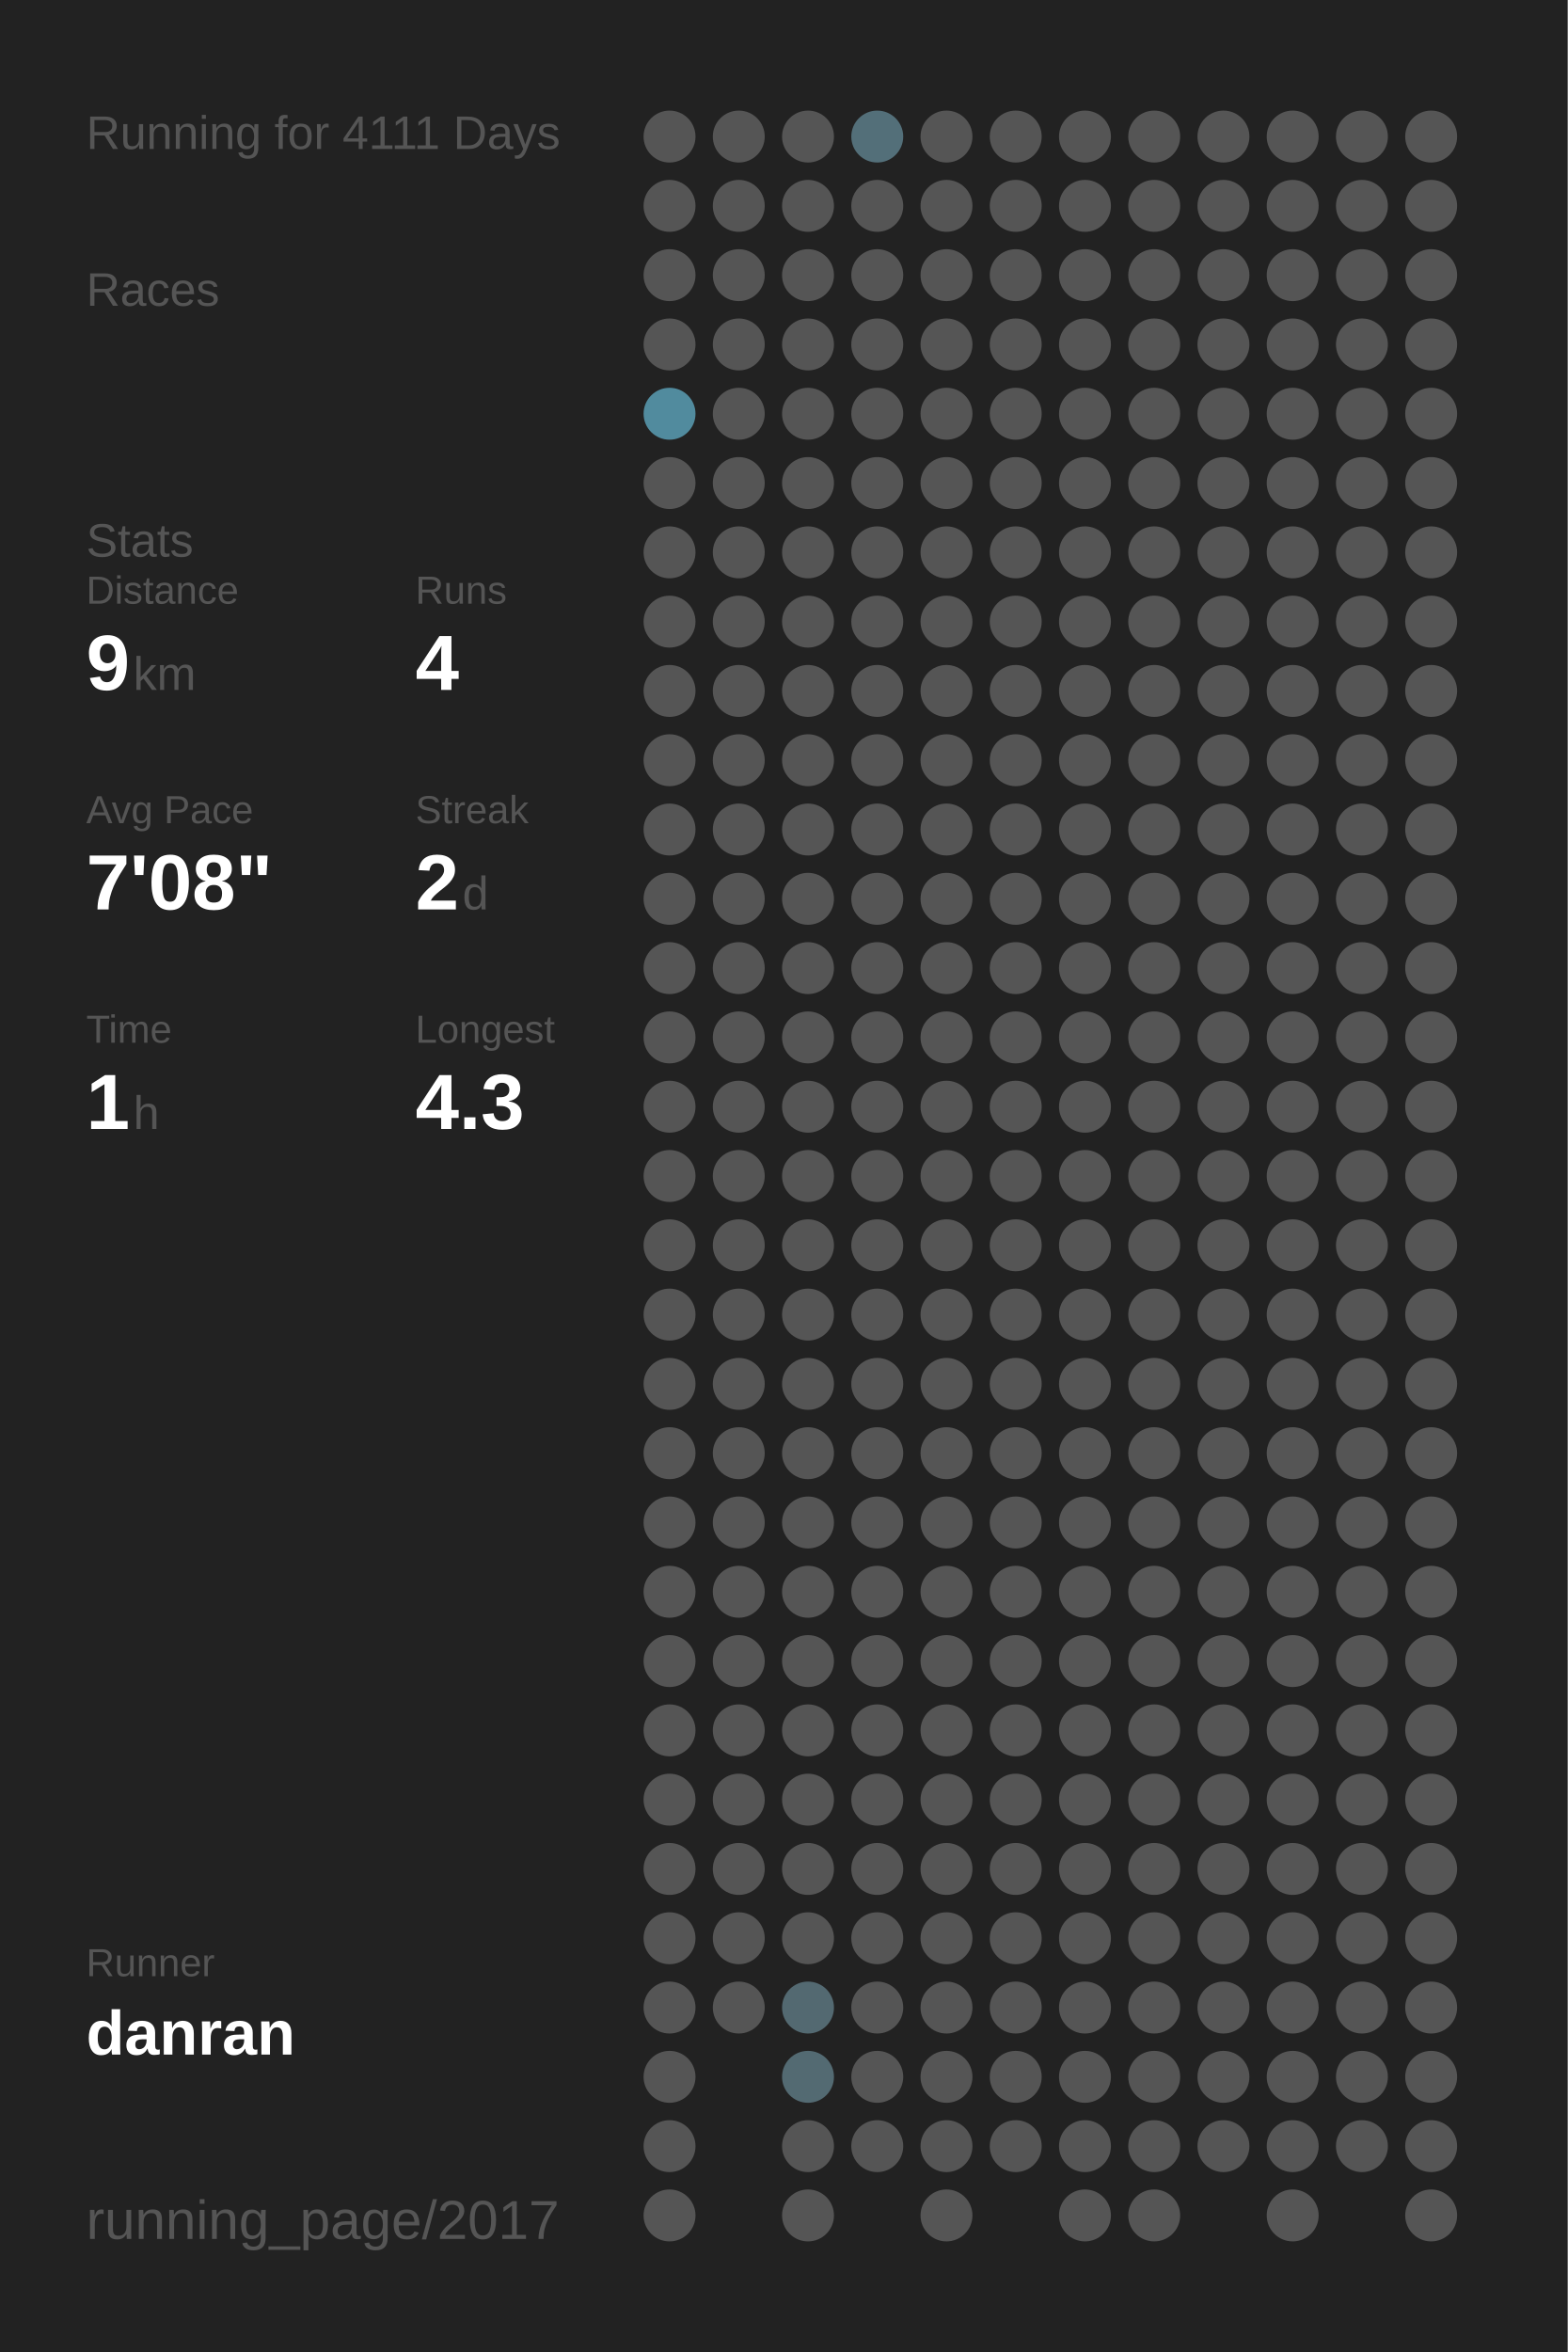
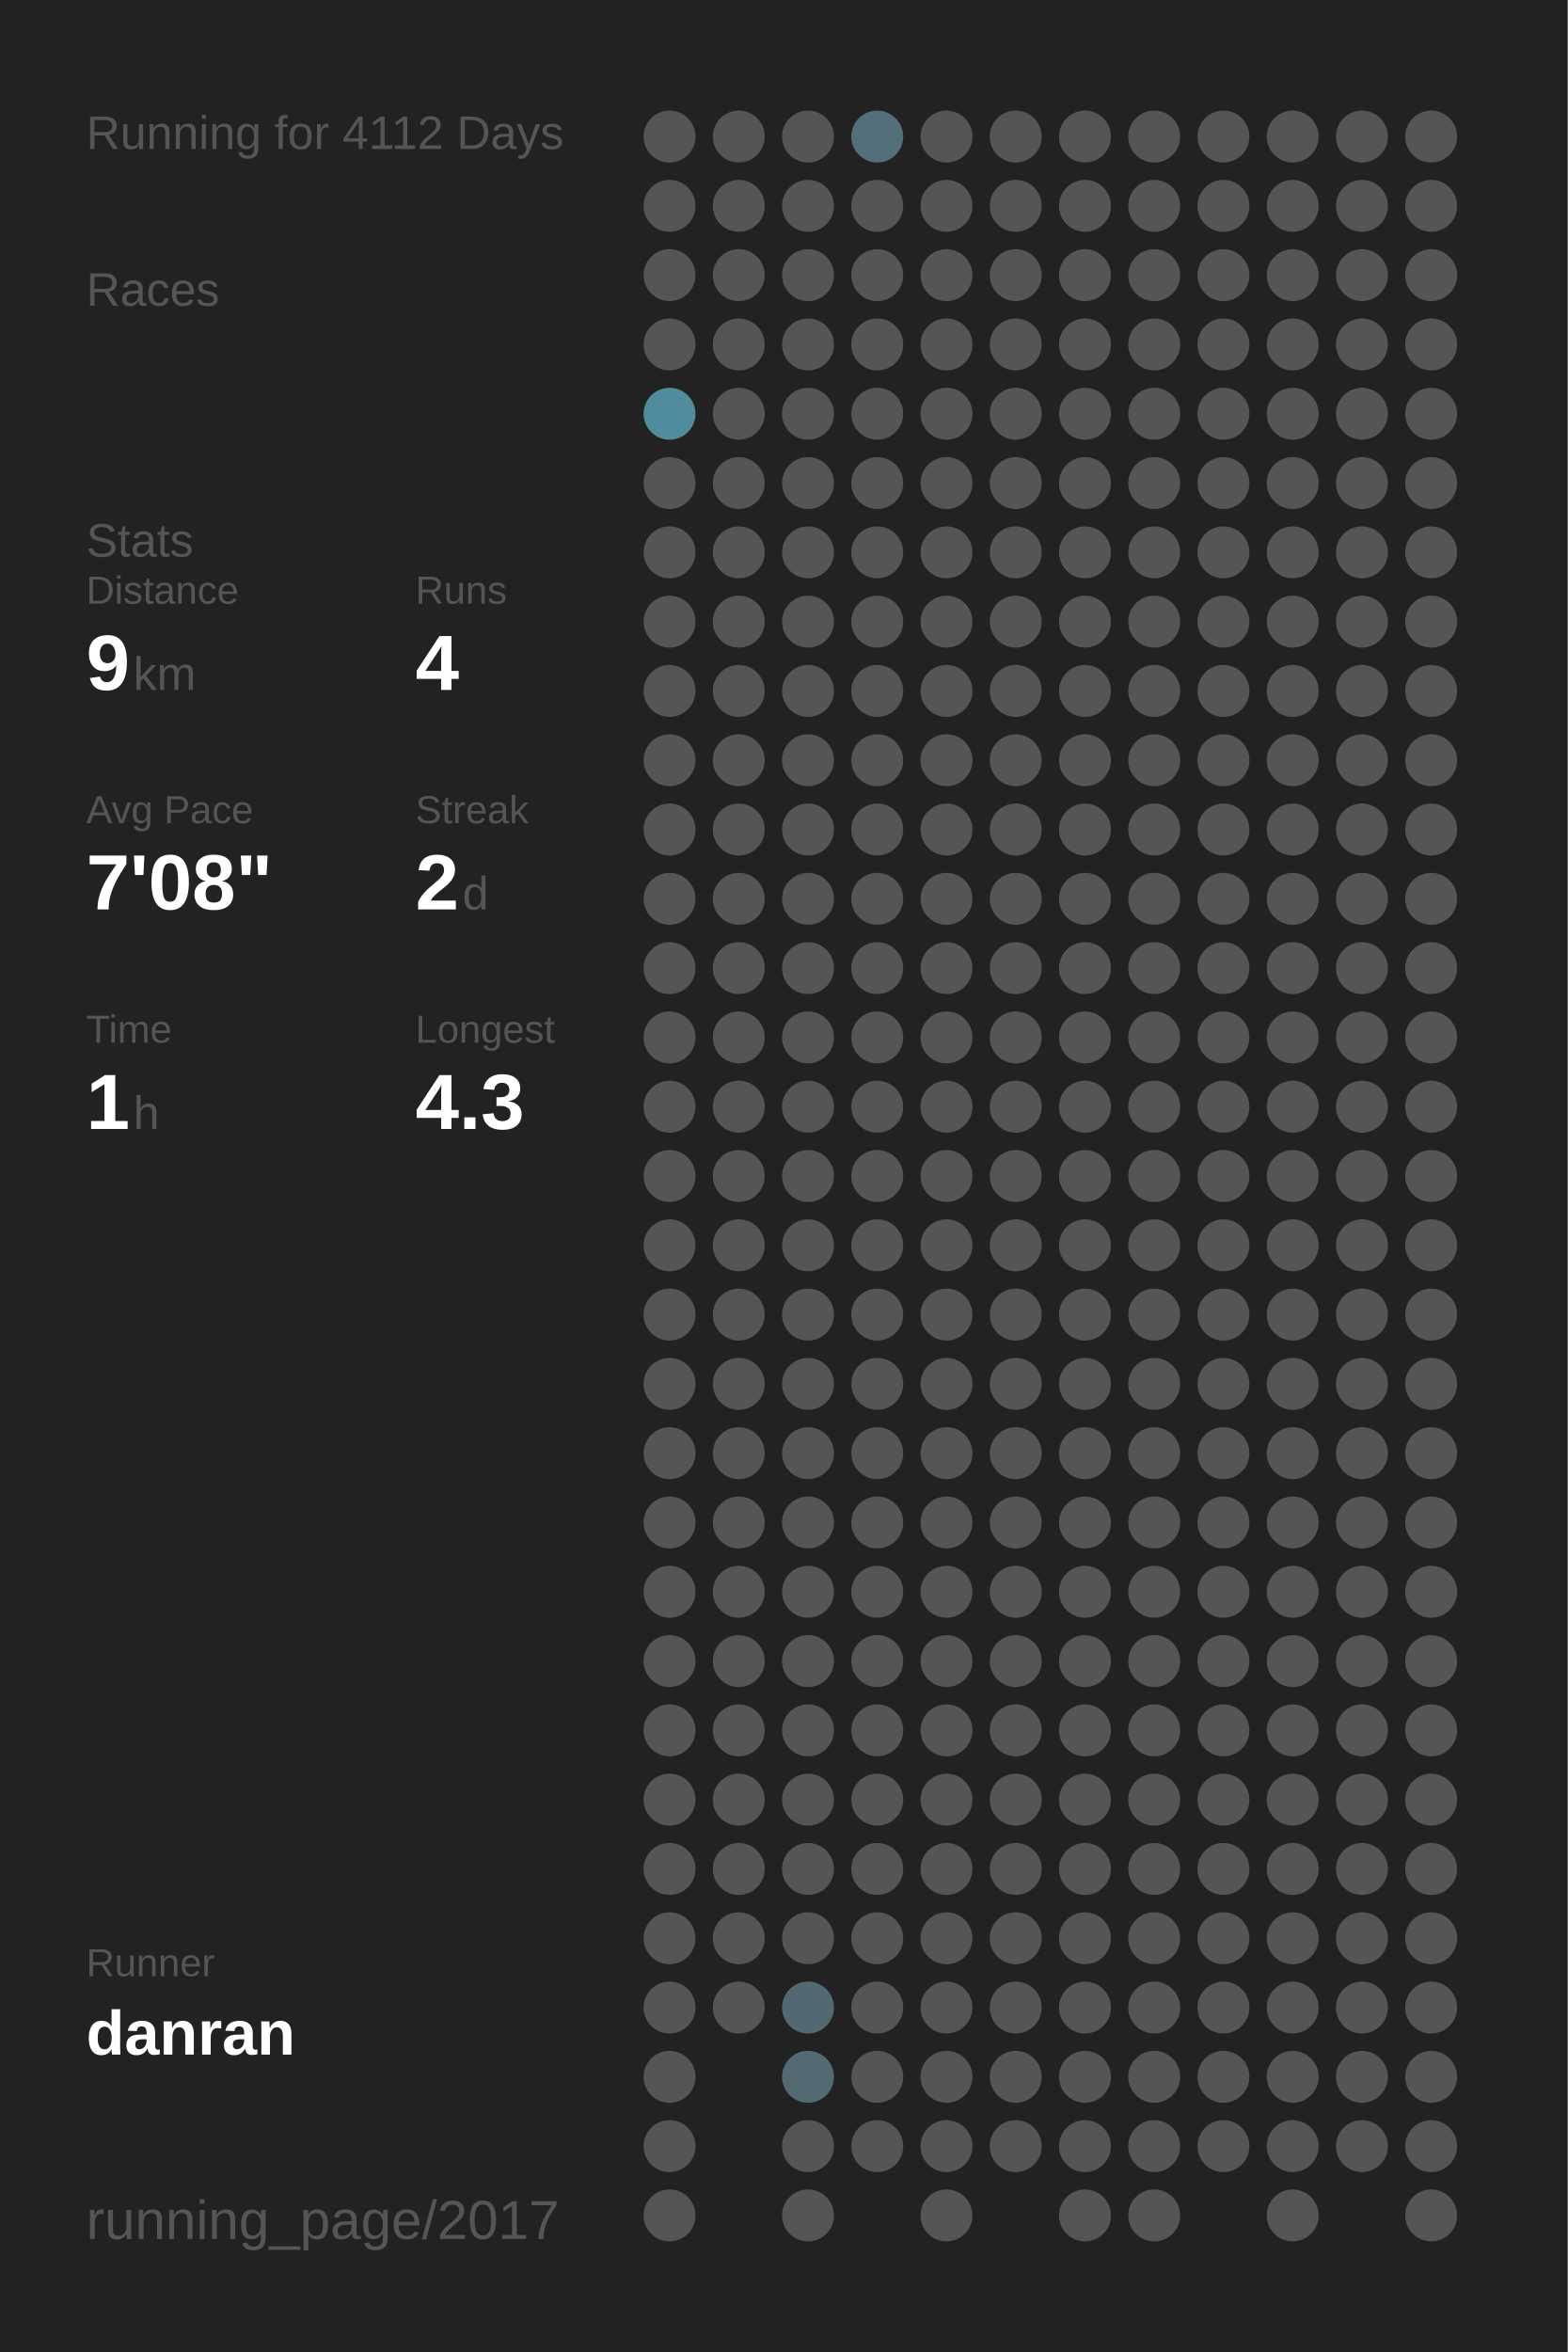
<svg xmlns="http://www.w3.org/2000/svg" baseProfile="full" height="300mm" version="1.1" viewBox="0,0,200,300" width="200mm">
  <defs />
  <rect fill="#222222" height="300" width="200" x="0" y="0" />
-   <text fill="#555555" style="font-size:6px; font-family:Arial;" x="11" y="19">Running for 4111 Days</text>
+   <text fill="#555555" style="font-size:6px; font-family:Arial;" x="11" y="19">Running for 4112 Days</text>
  <text fill="#555555" style="font-size:6px; font-family:Arial;" x="11" y="39">Races</text>
  <text fill="#555555" style="font-size:6px; font-family:Arial;" x="11" y="71">Stats</text>
  <text fill="#555555" style="font-size:5px; font-family:Arial;" x="11" y="77">Distance</text>
  <text fill="#FFFFFF" style="font-size:10px; font-family:Arial; font-weight:bold;" x="11" y="88">9</text>
  <text fill="#555555" style="font-size:6px; font-family:Arial;" x="17" y="88">km</text>
  <text fill="#555555" style="font-size:5px; font-family:Arial;" x="53" y="77">Runs</text>
  <text fill="#FFFFFF" style="font-size:10px; font-family:Arial; font-weight:bold;" x="53" y="88">4</text>
  <text fill="#555555" style="font-size:5px; font-family:Arial;" x="11" y="105">Avg Pace</text>
  <text fill="#FFFFFF" style="font-size:10px; font-family:Arial; font-weight:bold;" x="11" y="116">7'08"</text>
  <text fill="#555555" style="font-size:5px; font-family:Arial;" x="53" y="105">Streak</text>
  <text fill="#FFFFFF" style="font-size:10px; font-family:Arial; font-weight:bold;" x="53" y="116">2</text>
  <text fill="#555555" style="font-size:6px; font-family:Arial;" x="59" y="116">d</text>
  <text fill="#555555" style="font-size:5px; font-family:Arial;" x="11" y="133">Time</text>
  <text fill="#FFFFFF" style="font-size:10px; font-family:Arial; font-weight:bold;" x="11" y="144">1</text>
  <text fill="#555555" style="font-size:6px; font-family:Arial;" x="17" y="144">h</text>
  <text fill="#555555" style="font-size:5px; font-family:Arial;" x="53" y="133">Longest</text>
  <text fill="#FFFFFF" style="font-size:10px; font-family:Arial; font-weight:bold;" x="53" y="144">4.3</text>
  <text fill="#555555" style="font-size:5px; font-family:Arial;" x="11" y="252.065">Runner</text>
  <text fill="#FFFFFF" style="font-size:8px; font-family:Arial; font-weight:bold;" x="11" y="262.065">danran</text>
  <text fill="#555555" style="font-size:7px; font-family:Arial;" x="11" y="285.581">running_page/2017</text>
  <circle cx="85.417" cy="17.419" fill="#555555" r="3.312" />
  <circle cx="85.417" cy="26.258" fill="#555555" r="3.312" />
  <circle cx="85.417" cy="35.097" fill="#555555" r="3.312" />
  <circle cx="85.417" cy="43.935" fill="#555555" r="3.312" />
  <circle cx="85.417" cy="52.774" fill="#518b9e" r="3.312" />
  <circle cx="85.417" cy="61.613" fill="#555555" r="3.312" />
  <circle cx="85.417" cy="70.452" fill="#555555" r="3.312" />
  <circle cx="85.417" cy="79.29" fill="#555555" r="3.312" />
  <circle cx="85.417" cy="88.129" fill="#555555" r="3.312" />
  <circle cx="85.417" cy="96.968" fill="#555555" r="3.312" />
  <circle cx="85.417" cy="105.806" fill="#555555" r="3.312" />
  <circle cx="85.417" cy="114.645" fill="#555555" r="3.312" />
  <circle cx="85.417" cy="123.484" fill="#555555" r="3.312" />
  <circle cx="85.417" cy="132.323" fill="#555555" r="3.312" />
  <circle cx="85.417" cy="141.161" fill="#555555" r="3.312" />
  <circle cx="85.417" cy="150" fill="#555555" r="3.312" />
  <circle cx="85.417" cy="158.839" fill="#555555" r="3.312" />
  <circle cx="85.417" cy="167.677" fill="#555555" r="3.312" />
  <circle cx="85.417" cy="176.516" fill="#555555" r="3.312" />
  <circle cx="85.417" cy="185.355" fill="#555555" r="3.312" />
  <circle cx="85.417" cy="194.194" fill="#555555" r="3.312" />
  <circle cx="85.417" cy="203.032" fill="#555555" r="3.312" />
  <circle cx="85.417" cy="211.871" fill="#555555" r="3.312" />
  <circle cx="85.417" cy="220.71" fill="#555555" r="3.312" />
  <circle cx="85.417" cy="229.548" fill="#555555" r="3.312" />
  <circle cx="85.417" cy="238.387" fill="#555555" r="3.312" />
  <circle cx="85.417" cy="247.226" fill="#555555" r="3.312" />
  <circle cx="85.417" cy="256.065" fill="#555555" r="3.312" />
  <circle cx="85.417" cy="264.903" fill="#555555" r="3.312" />
  <circle cx="85.417" cy="273.742" fill="#555555" r="3.312" />
  <circle cx="85.417" cy="282.581" fill="#555555" r="3.312" />
  <circle cx="94.25" cy="17.419" fill="#555555" r="3.312" />
  <circle cx="94.25" cy="26.258" fill="#555555" r="3.312" />
  <circle cx="94.25" cy="35.097" fill="#555555" r="3.312" />
  <circle cx="94.25" cy="43.935" fill="#555555" r="3.312" />
  <circle cx="94.25" cy="52.774" fill="#555555" r="3.312" />
  <circle cx="94.25" cy="61.613" fill="#555555" r="3.312" />
  <circle cx="94.25" cy="70.452" fill="#555555" r="3.312" />
  <circle cx="94.25" cy="79.29" fill="#555555" r="3.312" />
  <circle cx="94.25" cy="88.129" fill="#555555" r="3.312" />
  <circle cx="94.25" cy="96.968" fill="#555555" r="3.312" />
  <circle cx="94.25" cy="105.806" fill="#555555" r="3.312" />
  <circle cx="94.25" cy="114.645" fill="#555555" r="3.312" />
  <circle cx="94.25" cy="123.484" fill="#555555" r="3.312" />
  <circle cx="94.25" cy="132.323" fill="#555555" r="3.312" />
  <circle cx="94.25" cy="141.161" fill="#555555" r="3.312" />
  <circle cx="94.25" cy="150" fill="#555555" r="3.312" />
  <circle cx="94.25" cy="158.839" fill="#555555" r="3.312" />
  <circle cx="94.25" cy="167.677" fill="#555555" r="3.312" />
  <circle cx="94.25" cy="176.516" fill="#555555" r="3.312" />
  <circle cx="94.25" cy="185.355" fill="#555555" r="3.312" />
  <circle cx="94.25" cy="194.194" fill="#555555" r="3.312" />
  <circle cx="94.25" cy="203.032" fill="#555555" r="3.312" />
  <circle cx="94.25" cy="211.871" fill="#555555" r="3.312" />
  <circle cx="94.25" cy="220.71" fill="#555555" r="3.312" />
  <circle cx="94.25" cy="229.548" fill="#555555" r="3.312" />
  <circle cx="94.25" cy="238.387" fill="#555555" r="3.312" />
  <circle cx="94.25" cy="247.226" fill="#555555" r="3.312" />
  <circle cx="94.25" cy="256.065" fill="#555555" r="3.312" />
  <circle cx="103.083" cy="17.419" fill="#555555" r="3.312" />
  <circle cx="103.083" cy="26.258" fill="#555555" r="3.312" />
  <circle cx="103.083" cy="35.097" fill="#555555" r="3.312" />
  <circle cx="103.083" cy="43.935" fill="#555555" r="3.312" />
  <circle cx="103.083" cy="52.774" fill="#555555" r="3.312" />
  <circle cx="103.083" cy="61.613" fill="#555555" r="3.312" />
  <circle cx="103.083" cy="70.452" fill="#555555" r="3.312" />
  <circle cx="103.083" cy="79.29" fill="#555555" r="3.312" />
  <circle cx="103.083" cy="88.129" fill="#555555" r="3.312" />
  <circle cx="103.083" cy="96.968" fill="#555555" r="3.312" />
  <circle cx="103.083" cy="105.806" fill="#555555" r="3.312" />
  <circle cx="103.083" cy="114.645" fill="#555555" r="3.312" />
  <circle cx="103.083" cy="123.484" fill="#555555" r="3.312" />
  <circle cx="103.083" cy="132.323" fill="#555555" r="3.312" />
  <circle cx="103.083" cy="141.161" fill="#555555" r="3.312" />
  <circle cx="103.083" cy="150" fill="#555555" r="3.312" />
  <circle cx="103.083" cy="158.839" fill="#555555" r="3.312" />
  <circle cx="103.083" cy="167.677" fill="#555555" r="3.312" />
  <circle cx="103.083" cy="176.516" fill="#555555" r="3.312" />
  <circle cx="103.083" cy="185.355" fill="#555555" r="3.312" />
  <circle cx="103.083" cy="194.194" fill="#555555" r="3.312" />
  <circle cx="103.083" cy="203.032" fill="#555555" r="3.312" />
  <circle cx="103.083" cy="211.871" fill="#555555" r="3.312" />
  <circle cx="103.083" cy="220.71" fill="#555555" r="3.312" />
  <circle cx="103.083" cy="229.548" fill="#555555" r="3.312" />
  <circle cx="103.083" cy="238.387" fill="#555555" r="3.312" />
  <circle cx="103.083" cy="247.226" fill="#555555" r="3.312" />
  <circle cx="103.083" cy="256.065" fill="#536971" r="3.312" />
  <circle cx="103.083" cy="264.903" fill="#536a72" r="3.312" />
  <circle cx="103.083" cy="273.742" fill="#555555" r="3.312" />
  <circle cx="103.083" cy="282.581" fill="#555555" r="3.312" />
  <circle cx="111.917" cy="17.419" fill="#536f79" r="3.312" />
  <circle cx="111.917" cy="26.258" fill="#555555" r="3.312" />
  <circle cx="111.917" cy="35.097" fill="#555555" r="3.312" />
  <circle cx="111.917" cy="43.935" fill="#555555" r="3.312" />
  <circle cx="111.917" cy="52.774" fill="#555555" r="3.312" />
  <circle cx="111.917" cy="61.613" fill="#555555" r="3.312" />
  <circle cx="111.917" cy="70.452" fill="#555555" r="3.312" />
  <circle cx="111.917" cy="79.29" fill="#555555" r="3.312" />
  <circle cx="111.917" cy="88.129" fill="#555555" r="3.312" />
  <circle cx="111.917" cy="96.968" fill="#555555" r="3.312" />
  <circle cx="111.917" cy="105.806" fill="#555555" r="3.312" />
  <circle cx="111.917" cy="114.645" fill="#555555" r="3.312" />
  <circle cx="111.917" cy="123.484" fill="#555555" r="3.312" />
  <circle cx="111.917" cy="132.323" fill="#555555" r="3.312" />
  <circle cx="111.917" cy="141.161" fill="#555555" r="3.312" />
  <circle cx="111.917" cy="150" fill="#555555" r="3.312" />
  <circle cx="111.917" cy="158.839" fill="#555555" r="3.312" />
  <circle cx="111.917" cy="167.677" fill="#555555" r="3.312" />
  <circle cx="111.917" cy="176.516" fill="#555555" r="3.312" />
  <circle cx="111.917" cy="185.355" fill="#555555" r="3.312" />
  <circle cx="111.917" cy="194.194" fill="#555555" r="3.312" />
  <circle cx="111.917" cy="203.032" fill="#555555" r="3.312" />
  <circle cx="111.917" cy="211.871" fill="#555555" r="3.312" />
  <circle cx="111.917" cy="220.71" fill="#555555" r="3.312" />
  <circle cx="111.917" cy="229.548" fill="#555555" r="3.312" />
  <circle cx="111.917" cy="238.387" fill="#555555" r="3.312" />
  <circle cx="111.917" cy="247.226" fill="#555555" r="3.312" />
  <circle cx="111.917" cy="256.065" fill="#555555" r="3.312" />
  <circle cx="111.917" cy="264.903" fill="#555555" r="3.312" />
  <circle cx="111.917" cy="273.742" fill="#555555" r="3.312" />
  <circle cx="120.75" cy="17.419" fill="#555555" r="3.312" />
  <circle cx="120.75" cy="26.258" fill="#555555" r="3.312" />
  <circle cx="120.75" cy="35.097" fill="#555555" r="3.312" />
  <circle cx="120.75" cy="43.935" fill="#555555" r="3.312" />
  <circle cx="120.75" cy="52.774" fill="#555555" r="3.312" />
  <circle cx="120.75" cy="61.613" fill="#555555" r="3.312" />
  <circle cx="120.75" cy="70.452" fill="#555555" r="3.312" />
  <circle cx="120.75" cy="79.29" fill="#555555" r="3.312" />
  <circle cx="120.75" cy="88.129" fill="#555555" r="3.312" />
  <circle cx="120.75" cy="96.968" fill="#555555" r="3.312" />
  <circle cx="120.75" cy="105.806" fill="#555555" r="3.312" />
  <circle cx="120.75" cy="114.645" fill="#555555" r="3.312" />
  <circle cx="120.75" cy="123.484" fill="#555555" r="3.312" />
  <circle cx="120.75" cy="132.323" fill="#555555" r="3.312" />
  <circle cx="120.75" cy="141.161" fill="#555555" r="3.312" />
  <circle cx="120.75" cy="150" fill="#555555" r="3.312" />
  <circle cx="120.75" cy="158.839" fill="#555555" r="3.312" />
  <circle cx="120.75" cy="167.677" fill="#555555" r="3.312" />
  <circle cx="120.75" cy="176.516" fill="#555555" r="3.312" />
  <circle cx="120.75" cy="185.355" fill="#555555" r="3.312" />
  <circle cx="120.75" cy="194.194" fill="#555555" r="3.312" />
  <circle cx="120.75" cy="203.032" fill="#555555" r="3.312" />
  <circle cx="120.75" cy="211.871" fill="#555555" r="3.312" />
  <circle cx="120.75" cy="220.71" fill="#555555" r="3.312" />
  <circle cx="120.75" cy="229.548" fill="#555555" r="3.312" />
  <circle cx="120.75" cy="238.387" fill="#555555" r="3.312" />
  <circle cx="120.75" cy="247.226" fill="#555555" r="3.312" />
  <circle cx="120.75" cy="256.065" fill="#555555" r="3.312" />
  <circle cx="120.75" cy="264.903" fill="#555555" r="3.312" />
  <circle cx="120.75" cy="273.742" fill="#555555" r="3.312" />
  <circle cx="120.75" cy="282.581" fill="#555555" r="3.312" />
  <circle cx="129.583" cy="17.419" fill="#555555" r="3.312" />
  <circle cx="129.583" cy="26.258" fill="#555555" r="3.312" />
  <circle cx="129.583" cy="35.097" fill="#555555" r="3.312" />
  <circle cx="129.583" cy="43.935" fill="#555555" r="3.312" />
  <circle cx="129.583" cy="52.774" fill="#555555" r="3.312" />
  <circle cx="129.583" cy="61.613" fill="#555555" r="3.312" />
  <circle cx="129.583" cy="70.452" fill="#555555" r="3.312" />
  <circle cx="129.583" cy="79.29" fill="#555555" r="3.312" />
  <circle cx="129.583" cy="88.129" fill="#555555" r="3.312" />
  <circle cx="129.583" cy="96.968" fill="#555555" r="3.312" />
  <circle cx="129.583" cy="105.806" fill="#555555" r="3.312" />
  <circle cx="129.583" cy="114.645" fill="#555555" r="3.312" />
  <circle cx="129.583" cy="123.484" fill="#555555" r="3.312" />
  <circle cx="129.583" cy="132.323" fill="#555555" r="3.312" />
  <circle cx="129.583" cy="141.161" fill="#555555" r="3.312" />
  <circle cx="129.583" cy="150" fill="#555555" r="3.312" />
  <circle cx="129.583" cy="158.839" fill="#555555" r="3.312" />
  <circle cx="129.583" cy="167.677" fill="#555555" r="3.312" />
  <circle cx="129.583" cy="176.516" fill="#555555" r="3.312" />
  <circle cx="129.583" cy="185.355" fill="#555555" r="3.312" />
  <circle cx="129.583" cy="194.194" fill="#555555" r="3.312" />
  <circle cx="129.583" cy="203.032" fill="#555555" r="3.312" />
  <circle cx="129.583" cy="211.871" fill="#555555" r="3.312" />
  <circle cx="129.583" cy="220.71" fill="#555555" r="3.312" />
  <circle cx="129.583" cy="229.548" fill="#555555" r="3.312" />
  <circle cx="129.583" cy="238.387" fill="#555555" r="3.312" />
  <circle cx="129.583" cy="247.226" fill="#555555" r="3.312" />
  <circle cx="129.583" cy="256.065" fill="#555555" r="3.312" />
  <circle cx="129.583" cy="264.903" fill="#555555" r="3.312" />
  <circle cx="129.583" cy="273.742" fill="#555555" r="3.312" />
  <circle cx="138.417" cy="17.419" fill="#555555" r="3.312" />
  <circle cx="138.417" cy="26.258" fill="#555555" r="3.312" />
  <circle cx="138.417" cy="35.097" fill="#555555" r="3.312" />
  <circle cx="138.417" cy="43.935" fill="#555555" r="3.312" />
  <circle cx="138.417" cy="52.774" fill="#555555" r="3.312" />
  <circle cx="138.417" cy="61.613" fill="#555555" r="3.312" />
  <circle cx="138.417" cy="70.452" fill="#555555" r="3.312" />
  <circle cx="138.417" cy="79.29" fill="#555555" r="3.312" />
  <circle cx="138.417" cy="88.129" fill="#555555" r="3.312" />
  <circle cx="138.417" cy="96.968" fill="#555555" r="3.312" />
  <circle cx="138.417" cy="105.806" fill="#555555" r="3.312" />
  <circle cx="138.417" cy="114.645" fill="#555555" r="3.312" />
  <circle cx="138.417" cy="123.484" fill="#555555" r="3.312" />
  <circle cx="138.417" cy="132.323" fill="#555555" r="3.312" />
  <circle cx="138.417" cy="141.161" fill="#555555" r="3.312" />
  <circle cx="138.417" cy="150" fill="#555555" r="3.312" />
  <circle cx="138.417" cy="158.839" fill="#555555" r="3.312" />
  <circle cx="138.417" cy="167.677" fill="#555555" r="3.312" />
  <circle cx="138.417" cy="176.516" fill="#555555" r="3.312" />
  <circle cx="138.417" cy="185.355" fill="#555555" r="3.312" />
  <circle cx="138.417" cy="194.194" fill="#555555" r="3.312" />
  <circle cx="138.417" cy="203.032" fill="#555555" r="3.312" />
  <circle cx="138.417" cy="211.871" fill="#555555" r="3.312" />
  <circle cx="138.417" cy="220.71" fill="#555555" r="3.312" />
  <circle cx="138.417" cy="229.548" fill="#555555" r="3.312" />
  <circle cx="138.417" cy="238.387" fill="#555555" r="3.312" />
  <circle cx="138.417" cy="247.226" fill="#555555" r="3.312" />
  <circle cx="138.417" cy="256.065" fill="#555555" r="3.312" />
  <circle cx="138.417" cy="264.903" fill="#555555" r="3.312" />
  <circle cx="138.417" cy="273.742" fill="#555555" r="3.312" />
  <circle cx="138.417" cy="282.581" fill="#555555" r="3.312" />
  <circle cx="147.25" cy="17.419" fill="#555555" r="3.312" />
  <circle cx="147.25" cy="26.258" fill="#555555" r="3.312" />
  <circle cx="147.25" cy="35.097" fill="#555555" r="3.312" />
  <circle cx="147.25" cy="43.935" fill="#555555" r="3.312" />
  <circle cx="147.25" cy="52.774" fill="#555555" r="3.312" />
  <circle cx="147.25" cy="61.613" fill="#555555" r="3.312" />
  <circle cx="147.25" cy="70.452" fill="#555555" r="3.312" />
  <circle cx="147.25" cy="79.29" fill="#555555" r="3.312" />
  <circle cx="147.25" cy="88.129" fill="#555555" r="3.312" />
  <circle cx="147.25" cy="96.968" fill="#555555" r="3.312" />
  <circle cx="147.25" cy="105.806" fill="#555555" r="3.312" />
  <circle cx="147.25" cy="114.645" fill="#555555" r="3.312" />
  <circle cx="147.25" cy="123.484" fill="#555555" r="3.312" />
  <circle cx="147.25" cy="132.323" fill="#555555" r="3.312" />
  <circle cx="147.25" cy="141.161" fill="#555555" r="3.312" />
  <circle cx="147.25" cy="150" fill="#555555" r="3.312" />
  <circle cx="147.25" cy="158.839" fill="#555555" r="3.312" />
  <circle cx="147.25" cy="167.677" fill="#555555" r="3.312" />
  <circle cx="147.25" cy="176.516" fill="#555555" r="3.312" />
  <circle cx="147.25" cy="185.355" fill="#555555" r="3.312" />
  <circle cx="147.25" cy="194.194" fill="#555555" r="3.312" />
  <circle cx="147.25" cy="203.032" fill="#555555" r="3.312" />
  <circle cx="147.25" cy="211.871" fill="#555555" r="3.312" />
  <circle cx="147.25" cy="220.71" fill="#555555" r="3.312" />
  <circle cx="147.25" cy="229.548" fill="#555555" r="3.312" />
  <circle cx="147.25" cy="238.387" fill="#555555" r="3.312" />
  <circle cx="147.25" cy="247.226" fill="#555555" r="3.312" />
  <circle cx="147.25" cy="256.065" fill="#555555" r="3.312" />
  <circle cx="147.25" cy="264.903" fill="#555555" r="3.312" />
  <circle cx="147.25" cy="273.742" fill="#555555" r="3.312" />
  <circle cx="147.25" cy="282.581" fill="#555555" r="3.312" />
  <circle cx="156.083" cy="17.419" fill="#555555" r="3.312" />
  <circle cx="156.083" cy="26.258" fill="#555555" r="3.312" />
  <circle cx="156.083" cy="35.097" fill="#555555" r="3.312" />
  <circle cx="156.083" cy="43.935" fill="#555555" r="3.312" />
  <circle cx="156.083" cy="52.774" fill="#555555" r="3.312" />
  <circle cx="156.083" cy="61.613" fill="#555555" r="3.312" />
  <circle cx="156.083" cy="70.452" fill="#555555" r="3.312" />
  <circle cx="156.083" cy="79.29" fill="#555555" r="3.312" />
  <circle cx="156.083" cy="88.129" fill="#555555" r="3.312" />
  <circle cx="156.083" cy="96.968" fill="#555555" r="3.312" />
  <circle cx="156.083" cy="105.806" fill="#555555" r="3.312" />
  <circle cx="156.083" cy="114.645" fill="#555555" r="3.312" />
  <circle cx="156.083" cy="123.484" fill="#555555" r="3.312" />
  <circle cx="156.083" cy="132.323" fill="#555555" r="3.312" />
  <circle cx="156.083" cy="141.161" fill="#555555" r="3.312" />
  <circle cx="156.083" cy="150" fill="#555555" r="3.312" />
  <circle cx="156.083" cy="158.839" fill="#555555" r="3.312" />
  <circle cx="156.083" cy="167.677" fill="#555555" r="3.312" />
  <circle cx="156.083" cy="176.516" fill="#555555" r="3.312" />
  <circle cx="156.083" cy="185.355" fill="#555555" r="3.312" />
  <circle cx="156.083" cy="194.194" fill="#555555" r="3.312" />
  <circle cx="156.083" cy="203.032" fill="#555555" r="3.312" />
  <circle cx="156.083" cy="211.871" fill="#555555" r="3.312" />
  <circle cx="156.083" cy="220.71" fill="#555555" r="3.312" />
  <circle cx="156.083" cy="229.548" fill="#555555" r="3.312" />
  <circle cx="156.083" cy="238.387" fill="#555555" r="3.312" />
  <circle cx="156.083" cy="247.226" fill="#555555" r="3.312" />
  <circle cx="156.083" cy="256.065" fill="#555555" r="3.312" />
  <circle cx="156.083" cy="264.903" fill="#555555" r="3.312" />
  <circle cx="156.083" cy="273.742" fill="#555555" r="3.312" />
  <circle cx="164.917" cy="17.419" fill="#555555" r="3.312" />
  <circle cx="164.917" cy="26.258" fill="#555555" r="3.312" />
  <circle cx="164.917" cy="35.097" fill="#555555" r="3.312" />
  <circle cx="164.917" cy="43.935" fill="#555555" r="3.312" />
  <circle cx="164.917" cy="52.774" fill="#555555" r="3.312" />
  <circle cx="164.917" cy="61.613" fill="#555555" r="3.312" />
  <circle cx="164.917" cy="70.452" fill="#555555" r="3.312" />
  <circle cx="164.917" cy="79.29" fill="#555555" r="3.312" />
  <circle cx="164.917" cy="88.129" fill="#555555" r="3.312" />
  <circle cx="164.917" cy="96.968" fill="#555555" r="3.312" />
  <circle cx="164.917" cy="105.806" fill="#555555" r="3.312" />
  <circle cx="164.917" cy="114.645" fill="#555555" r="3.312" />
  <circle cx="164.917" cy="123.484" fill="#555555" r="3.312" />
  <circle cx="164.917" cy="132.323" fill="#555555" r="3.312" />
  <circle cx="164.917" cy="141.161" fill="#555555" r="3.312" />
  <circle cx="164.917" cy="150" fill="#555555" r="3.312" />
  <circle cx="164.917" cy="158.839" fill="#555555" r="3.312" />
  <circle cx="164.917" cy="167.677" fill="#555555" r="3.312" />
  <circle cx="164.917" cy="176.516" fill="#555555" r="3.312" />
  <circle cx="164.917" cy="185.355" fill="#555555" r="3.312" />
  <circle cx="164.917" cy="194.194" fill="#555555" r="3.312" />
  <circle cx="164.917" cy="203.032" fill="#555555" r="3.312" />
  <circle cx="164.917" cy="211.871" fill="#555555" r="3.312" />
  <circle cx="164.917" cy="220.71" fill="#555555" r="3.312" />
  <circle cx="164.917" cy="229.548" fill="#555555" r="3.312" />
  <circle cx="164.917" cy="238.387" fill="#555555" r="3.312" />
  <circle cx="164.917" cy="247.226" fill="#555555" r="3.312" />
  <circle cx="164.917" cy="256.065" fill="#555555" r="3.312" />
  <circle cx="164.917" cy="264.903" fill="#555555" r="3.312" />
  <circle cx="164.917" cy="273.742" fill="#555555" r="3.312" />
  <circle cx="164.917" cy="282.581" fill="#555555" r="3.312" />
  <circle cx="173.75" cy="17.419" fill="#555555" r="3.312" />
  <circle cx="173.75" cy="26.258" fill="#555555" r="3.312" />
  <circle cx="173.75" cy="35.097" fill="#555555" r="3.312" />
  <circle cx="173.75" cy="43.935" fill="#555555" r="3.312" />
  <circle cx="173.75" cy="52.774" fill="#555555" r="3.312" />
  <circle cx="173.75" cy="61.613" fill="#555555" r="3.312" />
  <circle cx="173.75" cy="70.452" fill="#555555" r="3.312" />
  <circle cx="173.75" cy="79.29" fill="#555555" r="3.312" />
  <circle cx="173.75" cy="88.129" fill="#555555" r="3.312" />
  <circle cx="173.75" cy="96.968" fill="#555555" r="3.312" />
  <circle cx="173.75" cy="105.806" fill="#555555" r="3.312" />
  <circle cx="173.75" cy="114.645" fill="#555555" r="3.312" />
  <circle cx="173.75" cy="123.484" fill="#555555" r="3.312" />
  <circle cx="173.75" cy="132.323" fill="#555555" r="3.312" />
  <circle cx="173.75" cy="141.161" fill="#555555" r="3.312" />
  <circle cx="173.75" cy="150" fill="#555555" r="3.312" />
  <circle cx="173.75" cy="158.839" fill="#555555" r="3.312" />
  <circle cx="173.75" cy="167.677" fill="#555555" r="3.312" />
  <circle cx="173.75" cy="176.516" fill="#555555" r="3.312" />
  <circle cx="173.75" cy="185.355" fill="#555555" r="3.312" />
  <circle cx="173.75" cy="194.194" fill="#555555" r="3.312" />
  <circle cx="173.75" cy="203.032" fill="#555555" r="3.312" />
  <circle cx="173.75" cy="211.871" fill="#555555" r="3.312" />
  <circle cx="173.75" cy="220.71" fill="#555555" r="3.312" />
  <circle cx="173.75" cy="229.548" fill="#555555" r="3.312" />
  <circle cx="173.75" cy="238.387" fill="#555555" r="3.312" />
  <circle cx="173.75" cy="247.226" fill="#555555" r="3.312" />
  <circle cx="173.75" cy="256.065" fill="#555555" r="3.312" />
  <circle cx="173.75" cy="264.903" fill="#555555" r="3.312" />
  <circle cx="173.75" cy="273.742" fill="#555555" r="3.312" />
  <circle cx="182.583" cy="17.419" fill="#555555" r="3.312" />
  <circle cx="182.583" cy="26.258" fill="#555555" r="3.312" />
  <circle cx="182.583" cy="35.097" fill="#555555" r="3.312" />
  <circle cx="182.583" cy="43.935" fill="#555555" r="3.312" />
  <circle cx="182.583" cy="52.774" fill="#555555" r="3.312" />
  <circle cx="182.583" cy="61.613" fill="#555555" r="3.312" />
  <circle cx="182.583" cy="70.452" fill="#555555" r="3.312" />
  <circle cx="182.583" cy="79.29" fill="#555555" r="3.312" />
  <circle cx="182.583" cy="88.129" fill="#555555" r="3.312" />
  <circle cx="182.583" cy="96.968" fill="#555555" r="3.312" />
  <circle cx="182.583" cy="105.806" fill="#555555" r="3.312" />
  <circle cx="182.583" cy="114.645" fill="#555555" r="3.312" />
  <circle cx="182.583" cy="123.484" fill="#555555" r="3.312" />
  <circle cx="182.583" cy="132.323" fill="#555555" r="3.312" />
  <circle cx="182.583" cy="141.161" fill="#555555" r="3.312" />
  <circle cx="182.583" cy="150" fill="#555555" r="3.312" />
  <circle cx="182.583" cy="158.839" fill="#555555" r="3.312" />
  <circle cx="182.583" cy="167.677" fill="#555555" r="3.312" />
  <circle cx="182.583" cy="176.516" fill="#555555" r="3.312" />
  <circle cx="182.583" cy="185.355" fill="#555555" r="3.312" />
  <circle cx="182.583" cy="194.194" fill="#555555" r="3.312" />
  <circle cx="182.583" cy="203.032" fill="#555555" r="3.312" />
  <circle cx="182.583" cy="211.871" fill="#555555" r="3.312" />
  <circle cx="182.583" cy="220.71" fill="#555555" r="3.312" />
  <circle cx="182.583" cy="229.548" fill="#555555" r="3.312" />
  <circle cx="182.583" cy="238.387" fill="#555555" r="3.312" />
  <circle cx="182.583" cy="247.226" fill="#555555" r="3.312" />
  <circle cx="182.583" cy="256.065" fill="#555555" r="3.312" />
  <circle cx="182.583" cy="264.903" fill="#555555" r="3.312" />
  <circle cx="182.583" cy="273.742" fill="#555555" r="3.312" />
  <circle cx="182.583" cy="282.581" fill="#555555" r="3.312" />
</svg>
